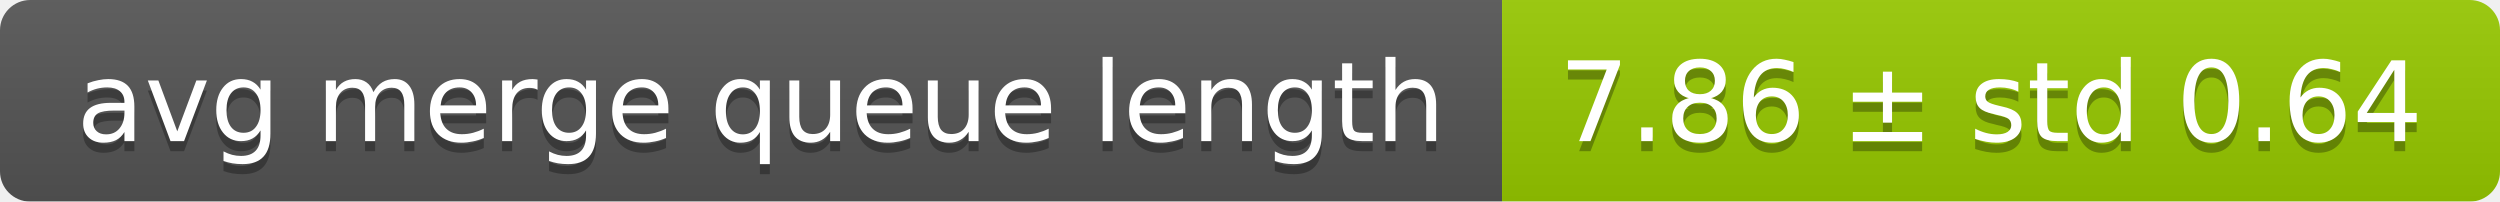
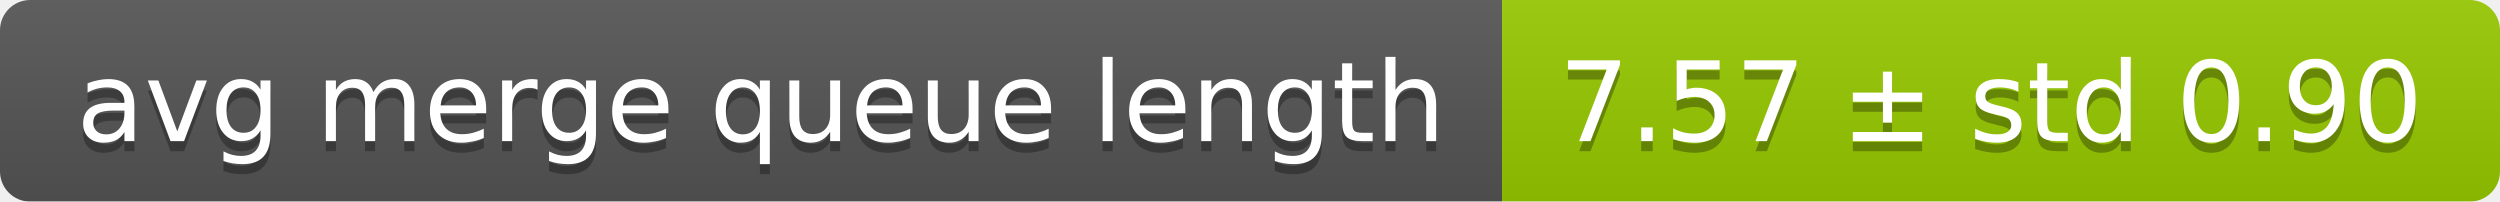
<svg xmlns="http://www.w3.org/2000/svg" width="248" height="20">
  <linearGradient id="smooth" x2="0" y2="100%">
    <stop offset="0" stop-color="#bbb" stop-opacity=".1" />
    <stop offset="1" stop-opacity=".1" />
  </linearGradient>
  <mask id="round">
    <rect width="248" height="20" rx="3" fill="#fff" />
  </mask>
  <g mask="url(#round)">
    <rect width="149" height="20" fill="#555" />
    <rect x="149" width="99" height="20" fill="#97ca00" />
    <rect width="248" height="20" fill="url(#smooth)" />
  </g>
  <g fill="#fff" text-anchor="middle" font-family="DejaVu Sans,Verdana,Geneva,sans-serif" font-size="11">
    <text x="75.5" y="15" fill="#010101" fill-opacity=".3">avg merge queue length</text>
    <text x="75.5" y="14">avg merge queue length</text>
-     <text x="197.5" y="15" fill="#010101" fill-opacity=".3">7.86 ± std 0.64</text>
-     <text x="197.5" y="14">7.86 ± std 0.64</text>
+     <text x="197.5" y="15" fill="#010101" fill-opacity=".3">7.57 ± std 0.90</text>
+     <text x="197.5" y="14">7.57 ± std 0.90</text>
  </g>
</svg>
